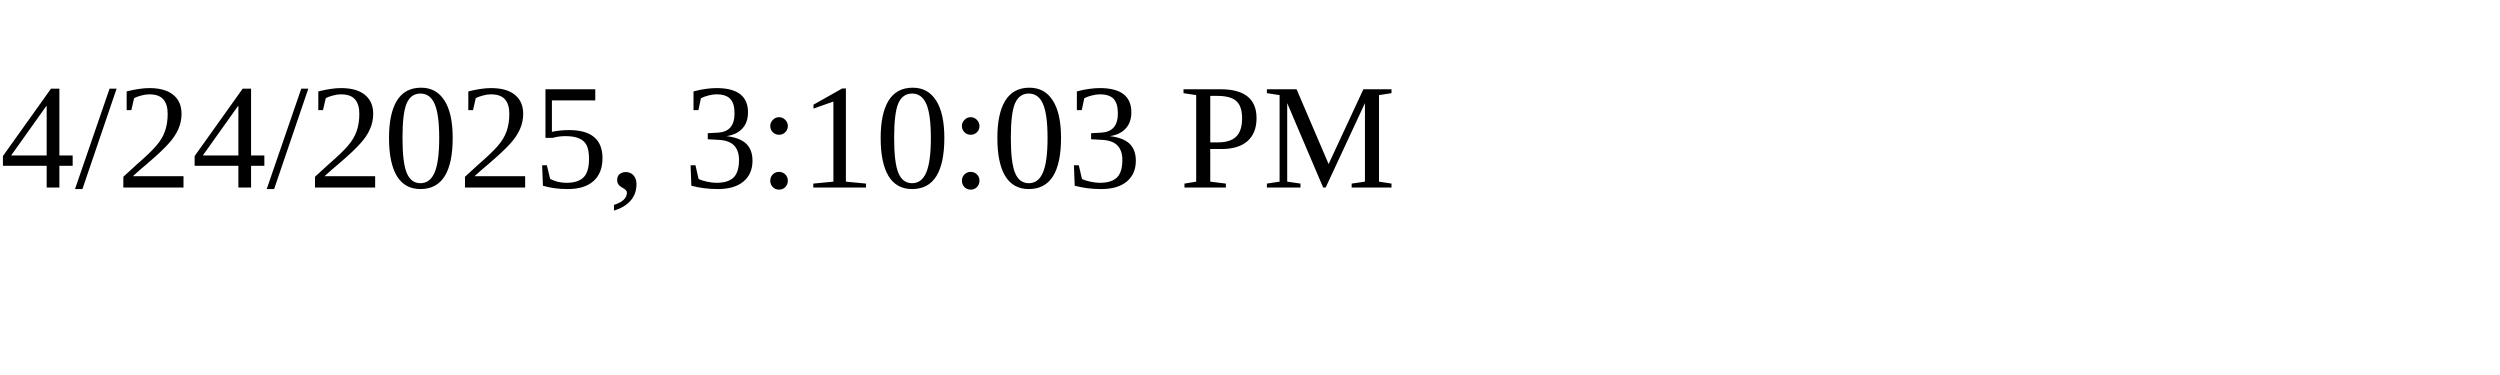
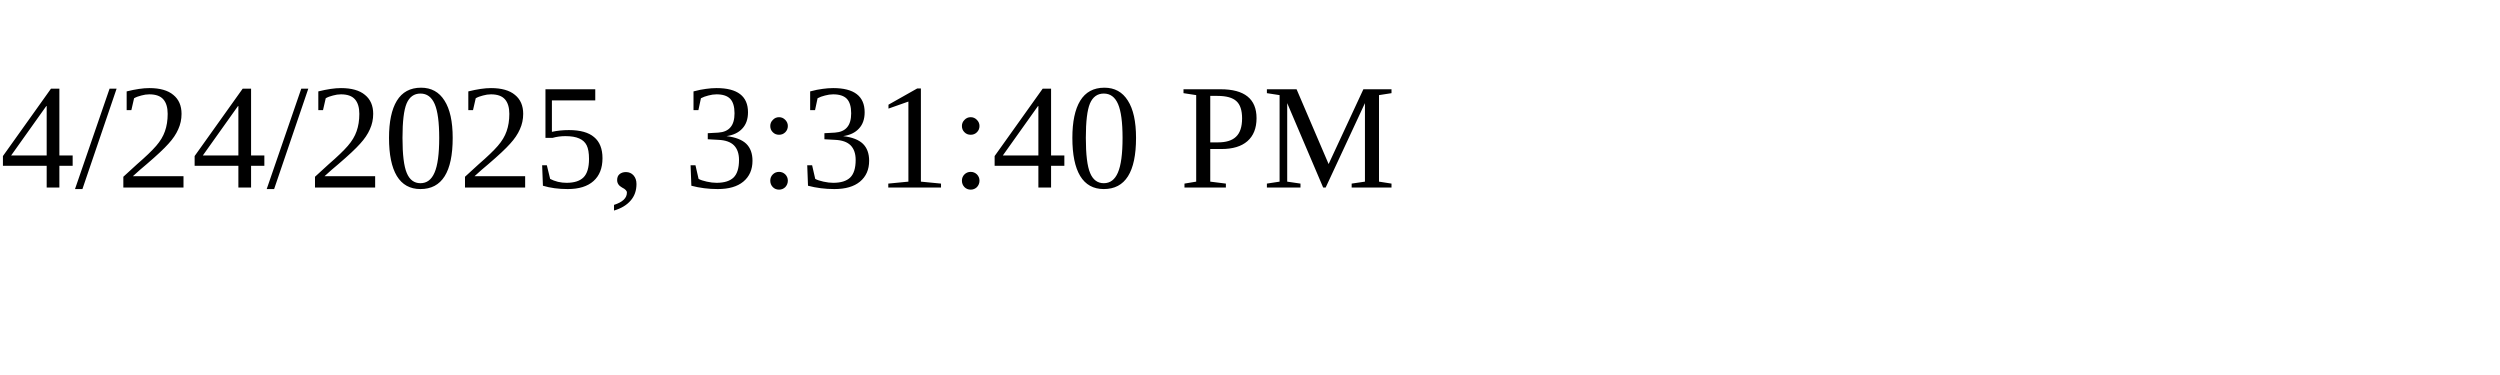
<svg xmlns="http://www.w3.org/2000/svg" height="30" width="200">
-   <text x="0" y="15">4/24/2025, 3:10:03 PM</text>
+   <text x="0" y="15">4/24/2025, 3:31:40 PM</text>
</svg>
